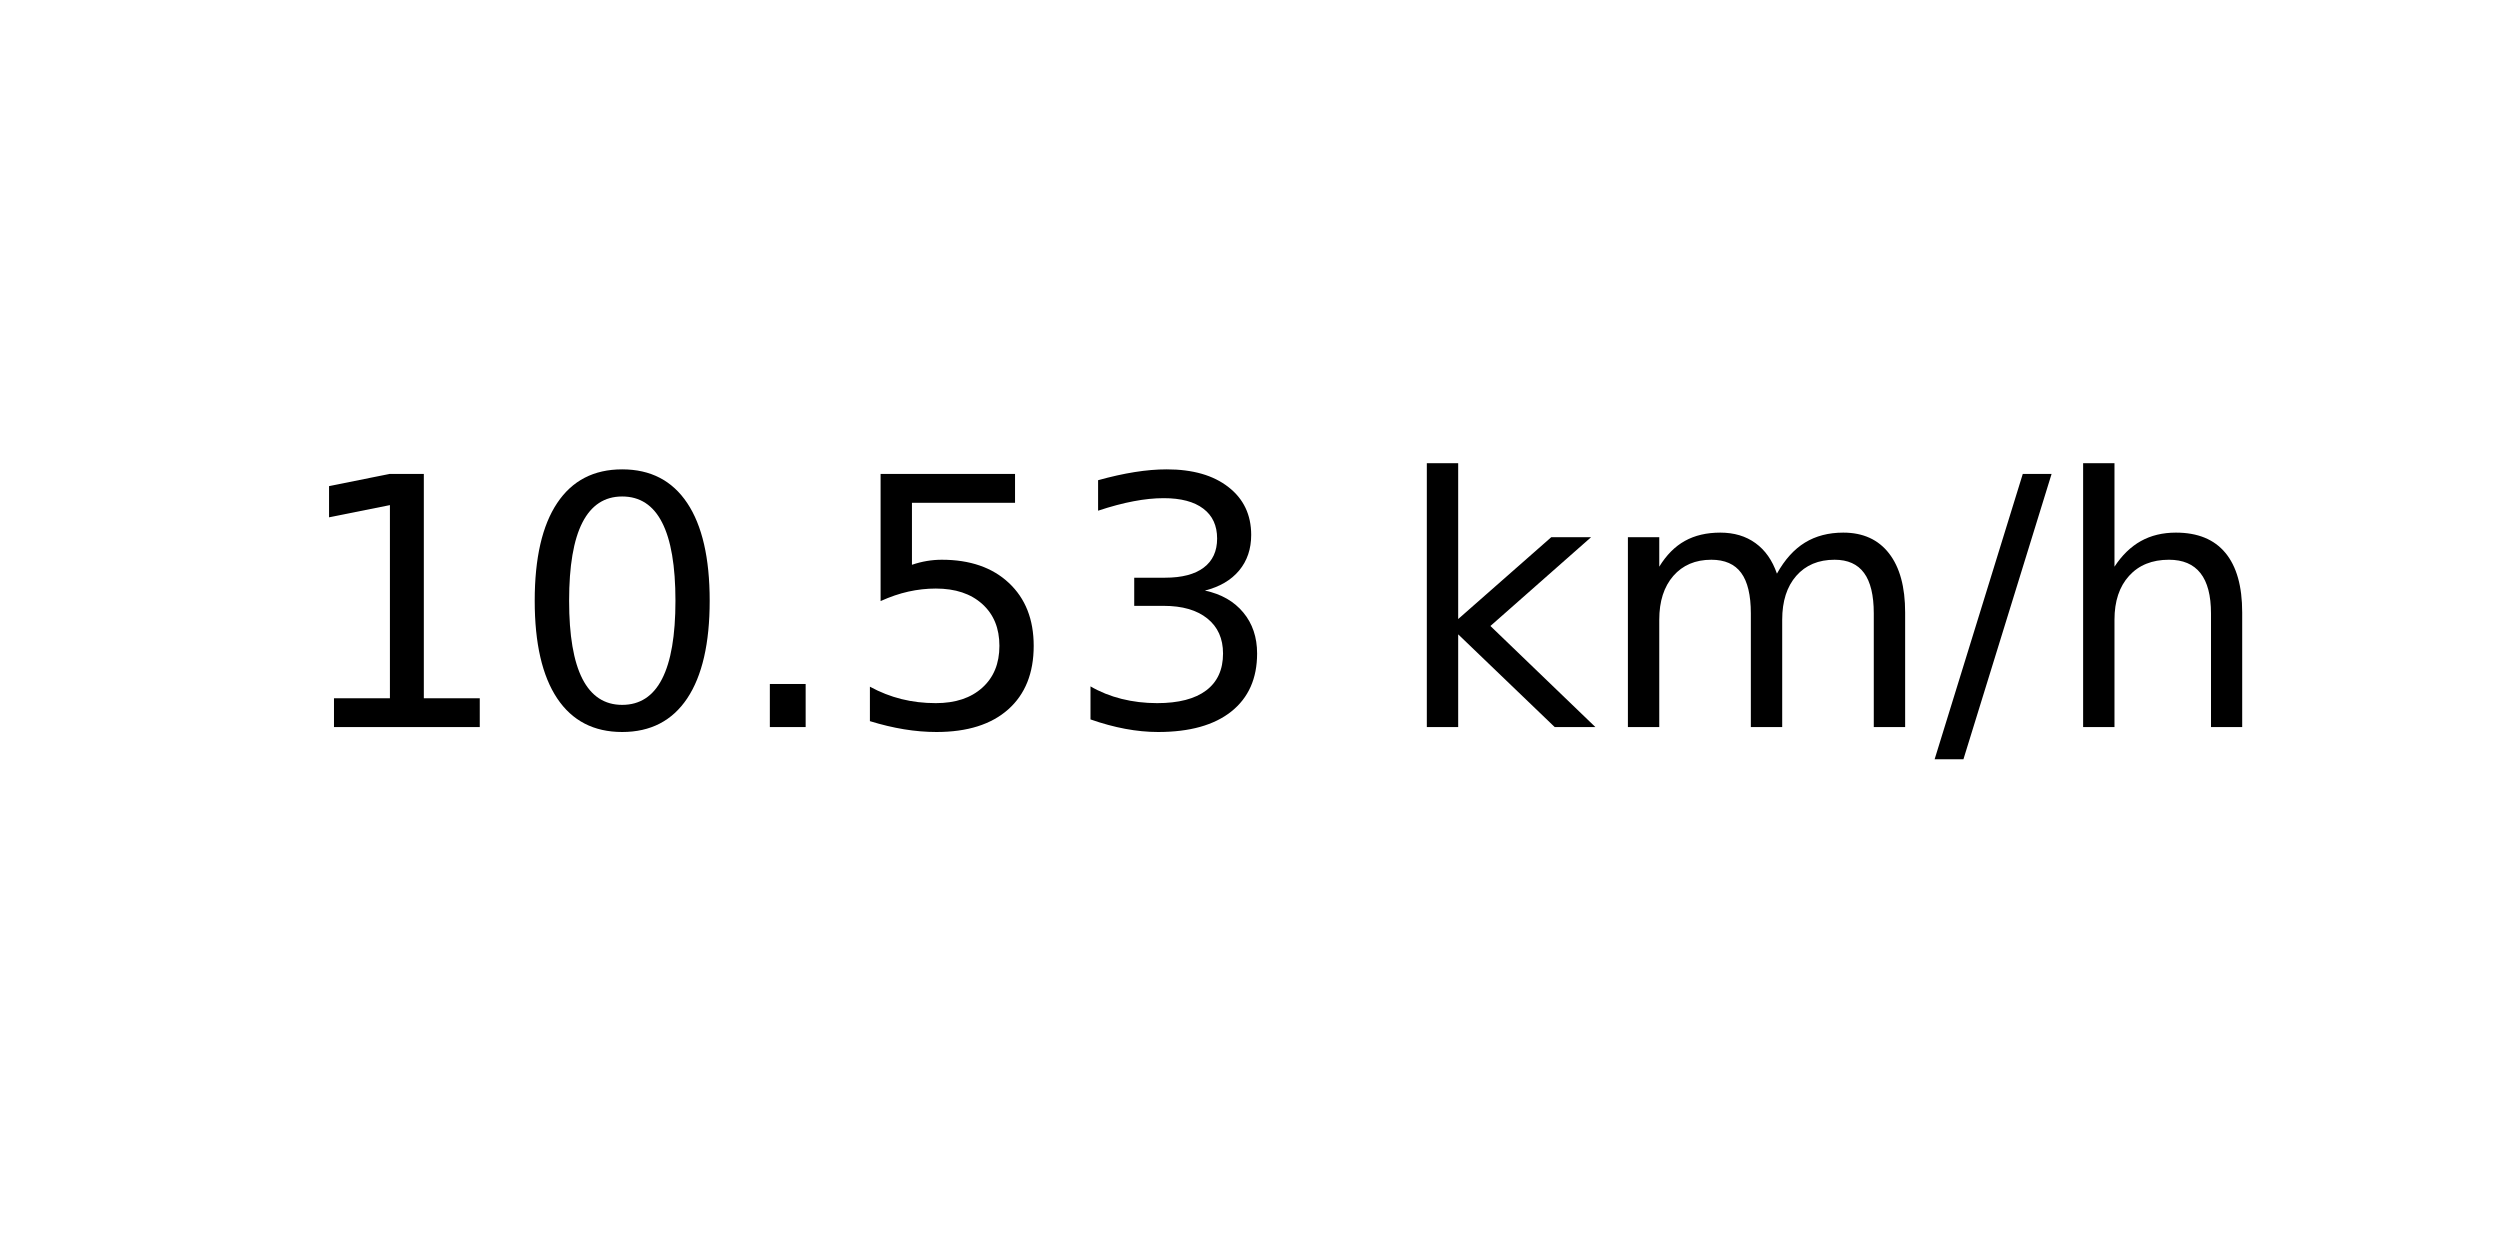
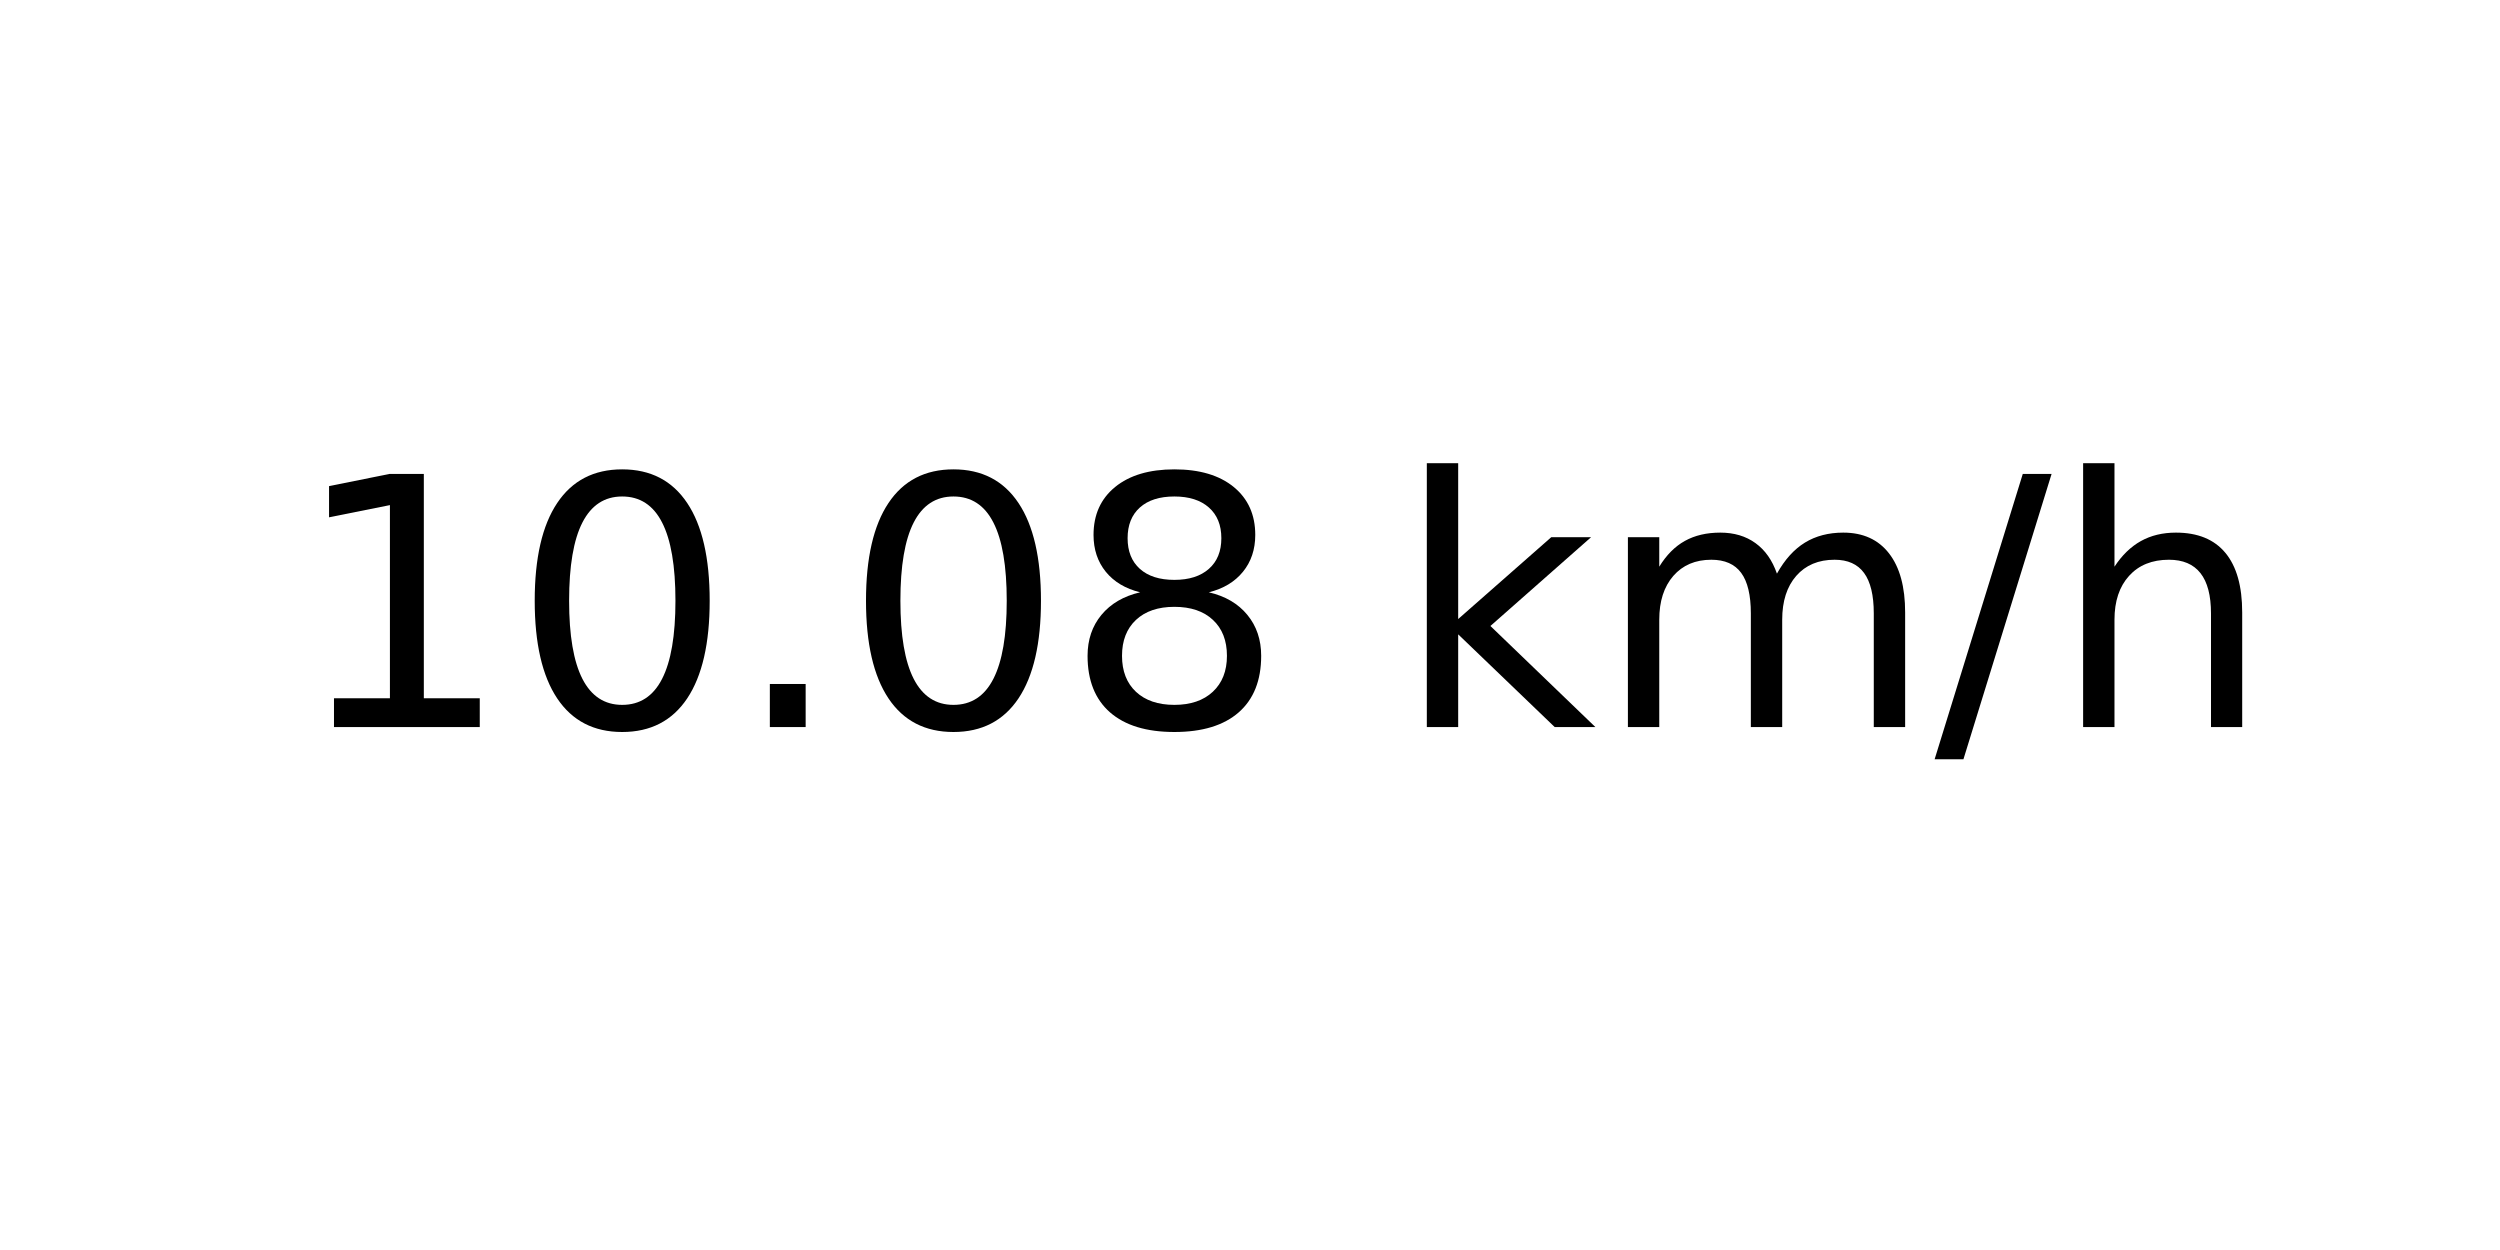
<svg xmlns="http://www.w3.org/2000/svg" xmlns:xlink="http://www.w3.org/1999/xlink" width="72pt" height="36pt" viewBox="0 0 72 36" version="1.1">
  <defs>
    <style type="text/css">*{stroke-linejoin: round; stroke-linecap: butt}</style>
  </defs>
  <g id="figure_1">
    <g id="axes_1">
      <g id="text_1">
        <g transform="translate(8.378125 20.93937) scale(0.1 -0.1)">
          <defs>
            <path id="DejaVuSans-31" d="M 794 531  L 1825 531  L 1825 4091  L 703 3866  L 703 4441  L 1819 4666  L 2450 4666  L 2450 531  L 3481 531  L 3481 0  L 794 0  L 794 531  z " transform="scale(0.015625)" />
            <path id="DejaVuSans-30" d="M 2034 4250  Q 1547 4250 1301 3770  Q 1056 3291 1056 2328  Q 1056 1369 1301 889  Q 1547 409 2034 409  Q 2525 409 2770 889  Q 3016 1369 3016 2328  Q 3016 3291 2770 3770  Q 2525 4250 2034 4250  z M 2034 4750  Q 2819 4750 3233 4129  Q 3647 3509 3647 2328  Q 3647 1150 3233 529  Q 2819 -91 2034 -91  Q 1250 -91 836 529  Q 422 1150 422 2328  Q 422 3509 836 4129  Q 1250 4750 2034 4750  z " transform="scale(0.015625)" />
            <path id="DejaVuSans-2e" d="M 684 794  L 1344 794  L 1344 0  L 684 0  L 684 794  z " transform="scale(0.015625)" />
-             <path id="DejaVuSans-35" d="M 691 4666  L 3169 4666  L 3169 4134  L 1269 4134  L 1269 2991  Q 1406 3038 1543 3061  Q 1681 3084 1819 3084  Q 2600 3084 3056 2656  Q 3513 2228 3513 1497  Q 3513 744 3044 326  Q 2575 -91 1722 -91  Q 1428 -91 1123 -41  Q 819 9 494 109  L 494 744  Q 775 591 1075 516  Q 1375 441 1709 441  Q 2250 441 2565 725  Q 2881 1009 2881 1497  Q 2881 1984 2565 2268  Q 2250 2553 1709 2553  Q 1456 2553 1204 2497  Q 953 2441 691 2322  L 691 4666  z " transform="scale(0.015625)" />
-             <path id="DejaVuSans-33" d="M 2597 2516  Q 3050 2419 3304 2112  Q 3559 1806 3559 1356  Q 3559 666 3084 287  Q 2609 -91 1734 -91  Q 1441 -91 1130 -33  Q 819 25 488 141  L 488 750  Q 750 597 1062 519  Q 1375 441 1716 441  Q 2309 441 2620 675  Q 2931 909 2931 1356  Q 2931 1769 2642 2001  Q 2353 2234 1838 2234  L 1294 2234  L 1294 2753  L 1863 2753  Q 2328 2753 2575 2939  Q 2822 3125 2822 3475  Q 2822 3834 2567 4026  Q 2313 4219 1838 4219  Q 1578 4219 1281 4162  Q 984 4106 628 3988  L 628 4550  Q 988 4650 1302 4700  Q 1616 4750 1894 4750  Q 2613 4750 3031 4423  Q 3450 4097 3450 3541  Q 3450 3153 3228 2886  Q 3006 2619 2597 2516  z " transform="scale(0.015625)" />
+             <path id="DejaVuSans-38" d="M 2034 2216  Q 1584 2216 1326 1975  Q 1069 1734 1069 1313  Q 1069 891 1326 650  Q 1584 409 2034 409  Q 2484 409 2743 651  Q 3003 894 3003 1313  Q 3003 1734 2745 1975  Q 2488 2216 2034 2216  z M 1403 2484  Q 997 2584 770 2862  Q 544 3141 544 3541  Q 544 4100 942 4425  Q 1341 4750 2034 4750  Q 2731 4750 3128 4425  Q 3525 4100 3525 3541  Q 3525 3141 3298 2862  Q 3072 2584 2669 2484  Q 3125 2378 3379 2068  Q 3634 1759 3634 1313  Q 3634 634 3220 271  Q 2806 -91 2034 -91  Q 1263 -91 848 271  Q 434 634 434 1313  Q 434 1759 690 2068  Q 947 2378 1403 2484  z M 1172 3481  Q 1172 3119 1398 2916  Q 1625 2713 2034 2713  Q 2441 2713 2670 2916  Q 2900 3119 2900 3481  Q 2900 3844 2670 4047  Q 2441 4250 2034 4250  Q 1625 4250 1398 4047  Q 1172 3844 1172 3481  z " transform="scale(0.015625)" />
            <path id="DejaVuSans-20" transform="scale(0.015625)" />
            <path id="DejaVuSans-6b" d="M 581 4863  L 1159 4863  L 1159 1991  L 2875 3500  L 3609 3500  L 1753 1863  L 3688 0  L 2938 0  L 1159 1709  L 1159 0  L 581 0  L 581 4863  z " transform="scale(0.015625)" />
            <path id="DejaVuSans-6d" d="M 3328 2828  Q 3544 3216 3844 3400  Q 4144 3584 4550 3584  Q 5097 3584 5394 3201  Q 5691 2819 5691 2113  L 5691 0  L 5113 0  L 5113 2094  Q 5113 2597 4934 2840  Q 4756 3084 4391 3084  Q 3944 3084 3684 2787  Q 3425 2491 3425 1978  L 3425 0  L 2847 0  L 2847 2094  Q 2847 2600 2669 2842  Q 2491 3084 2119 3084  Q 1678 3084 1418 2786  Q 1159 2488 1159 1978  L 1159 0  L 581 0  L 581 3500  L 1159 3500  L 1159 2956  Q 1356 3278 1631 3431  Q 1906 3584 2284 3584  Q 2666 3584 2933 3390  Q 3200 3197 3328 2828  z " transform="scale(0.015625)" />
            <path id="DejaVuSans-2f" d="M 1625 4666  L 2156 4666  L 531 -594  L 0 -594  L 1625 4666  z " transform="scale(0.015625)" />
            <path id="DejaVuSans-68" d="M 3513 2113  L 3513 0  L 2938 0  L 2938 2094  Q 2938 2591 2744 2837  Q 2550 3084 2163 3084  Q 1697 3084 1428 2787  Q 1159 2491 1159 1978  L 1159 0  L 581 0  L 581 4863  L 1159 4863  L 1159 2956  Q 1366 3272 1645 3428  Q 1925 3584 2291 3584  Q 2894 3584 3203 3211  Q 3513 2838 3513 2113  z " transform="scale(0.015625)" />
          </defs>
          <use xlink:href="#DejaVuSans-31" />
          <use xlink:href="#DejaVuSans-30" x="63.623" />
          <use xlink:href="#DejaVuSans-2e" x="127.246" />
-           <use xlink:href="#DejaVuSans-35" x="159.033" />
-           <use xlink:href="#DejaVuSans-33" x="222.656" />
+           <use xlink:href="#DejaVuSans-30" x="159.033" />
+           <use xlink:href="#DejaVuSans-38" x="222.656" />
          <use xlink:href="#DejaVuSans-20" x="286.279" />
          <use xlink:href="#DejaVuSans-6b" x="318.066" />
          <use xlink:href="#DejaVuSans-6d" x="375.977" />
          <use xlink:href="#DejaVuSans-2f" x="473.389" />
          <use xlink:href="#DejaVuSans-68" x="507.08" />
        </g>
      </g>
    </g>
  </g>
</svg>
